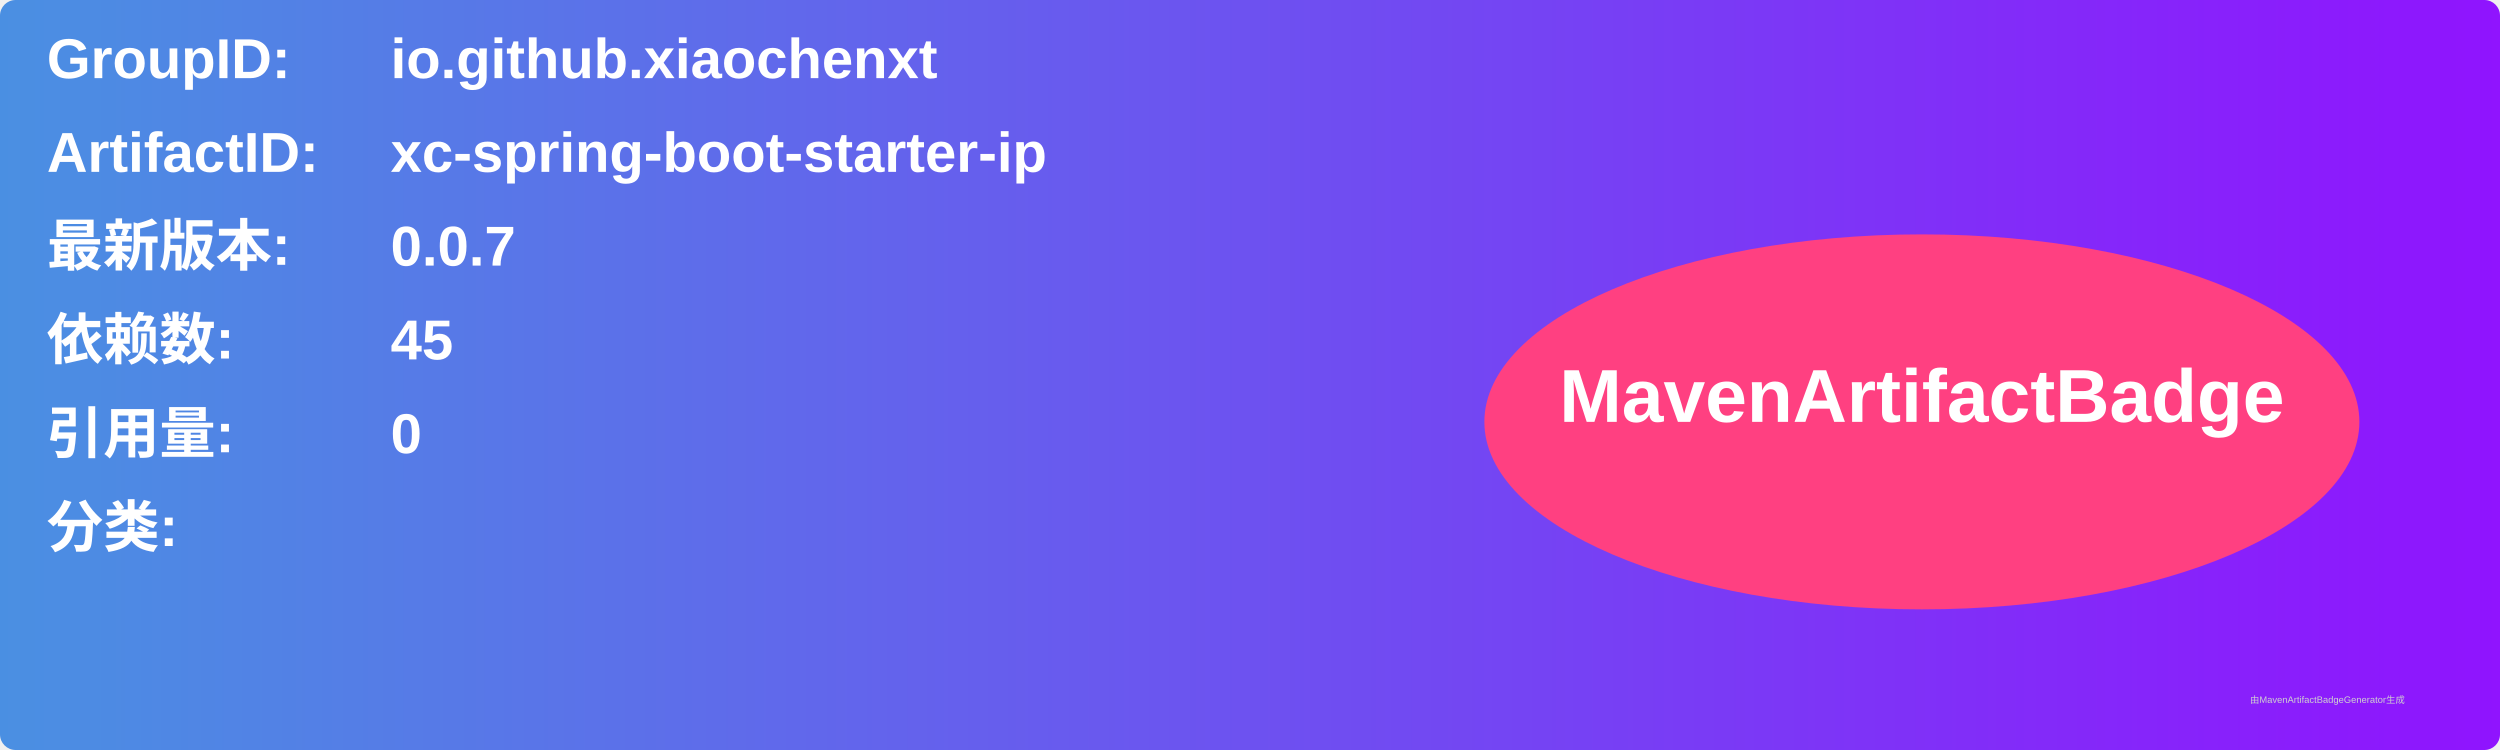
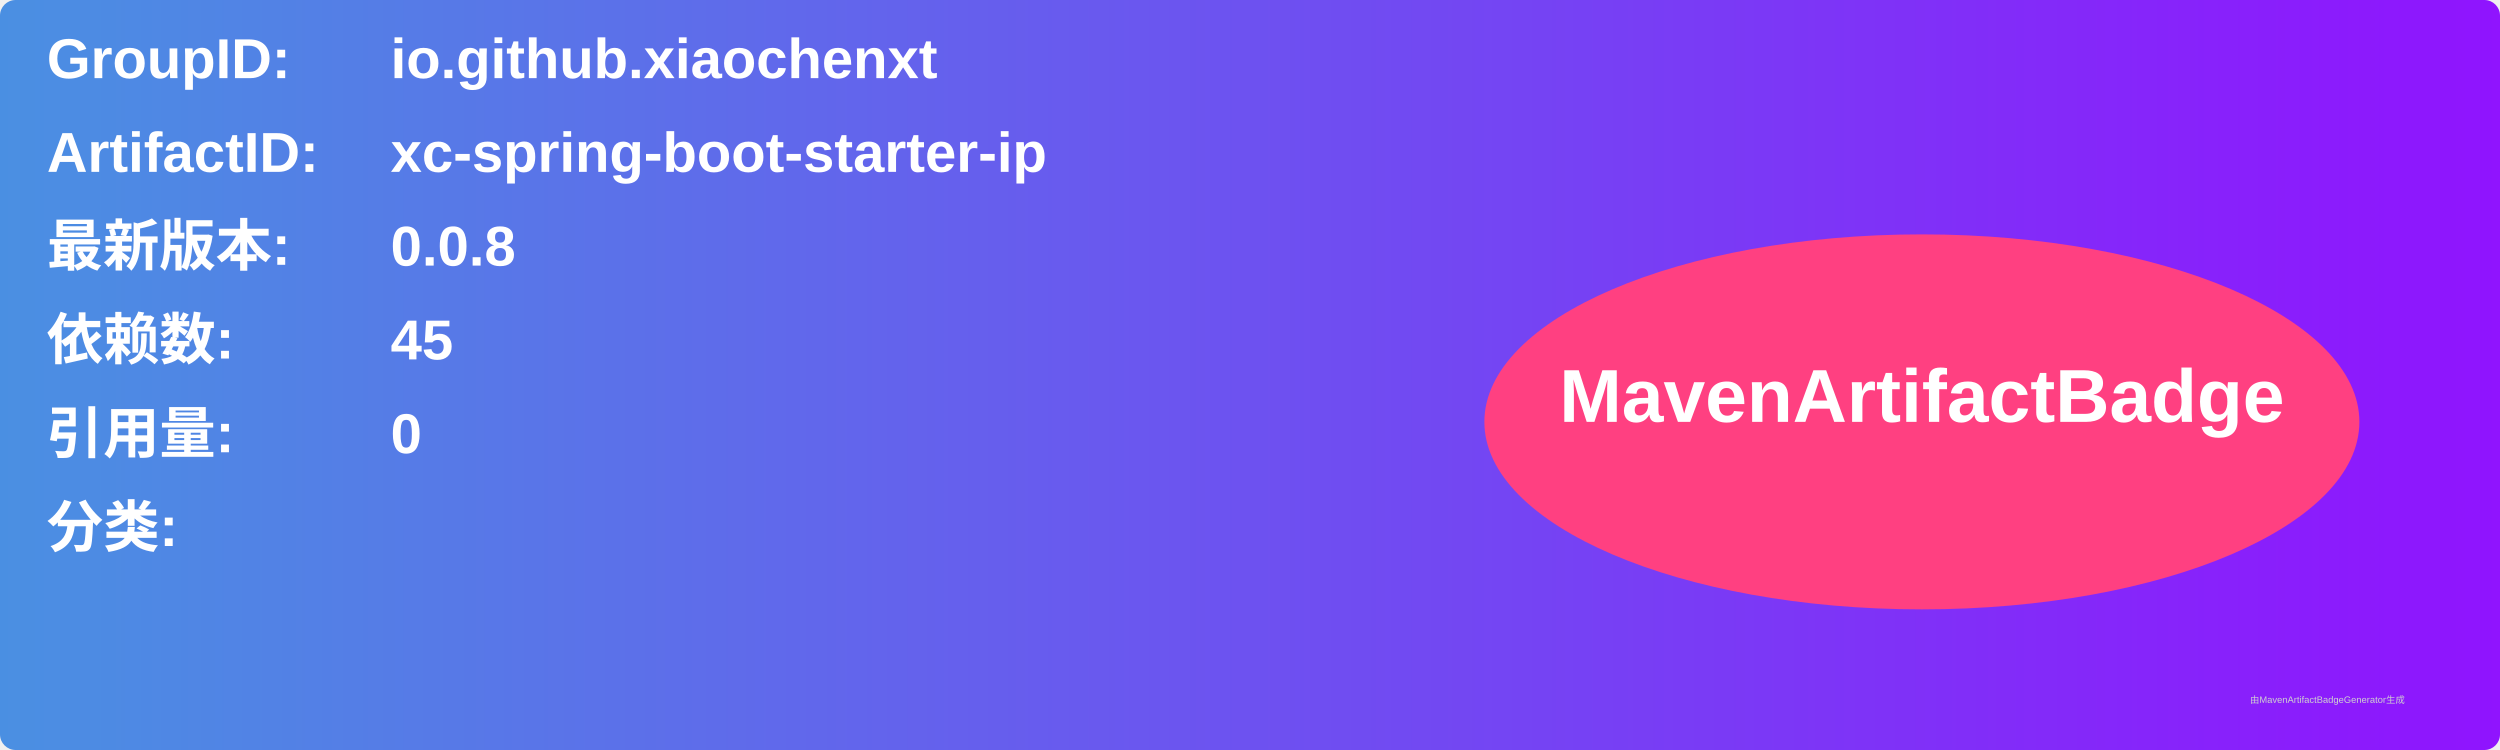
<svg xmlns="http://www.w3.org/2000/svg" width="800" height="240" viewBox="0 0 800 240">
  <linearGradient id="grad" x1="0%" y1="0%" x2="100%" y2="0%">
    <stop offset="0%" stop-color="#4a90e2" />
    <stop offset="100%" stop-color="#9013fe" />
  </linearGradient>
  <rect width="100%" height="100%" rx="5" ry="5" fill="url(#grad)" />
  <g transform="translate(15, 15)">
    <text x="0" y="10" font-family="Arial" font-size="18" fill="white" font-weight="bold" width="260">GroupID:</text>
    <text x="110" y="10" font-family="Arial" font-size="18" fill="white" font-weight="bold" width="460">io.github.xiaochenxt</text>
    <text x="0" y="40" font-family="Arial" font-size="18" fill="white" font-weight="bold" width="260">ArtifactID:</text>
    <text x="110" y="40" font-family="Arial" font-size="18" fill="white" font-weight="bold" width="460">xc-spring-boot-starter-ip</text>
    <text x="0" y="70" font-family="Arial" font-size="18" fill="white" font-weight="bold">最新版本:</text>
    <text x="110" y="70" font-family="Arial" font-size="18" fill="white" font-weight="bold">
-       <tspan font-weight="bold">0.0.7</tspan>
+       <tspan font-weight="bold">0.0.8</tspan>
    </text>
    <text x="0" y="100" font-family="Arial" font-size="18" fill="white" font-weight="bold">依赖数: </text>
    <text x="110" y="100" font-family="Arial" font-size="18" fill="white">
      <tspan font-weight="bold">45</tspan>
    </text>
    <text x="0" y="130" font-family="Arial" font-size="18" fill="white" font-weight="bold">引用量: </text>
    <text x="110" y="130" font-family="Arial" font-size="18" fill="white">
      <tspan font-weight="bold">0</tspan>
    </text>
    <text x="0" y="160" font-family="Arial" font-size="18" fill="white" font-weight="bold">分类:</text>
    <text x="10" y="190" font-family="Arial" font-size="10" fill="white">
      <tspan font-weight="bold" />
    </text>
    <ellipse cx="600" cy="120" rx="140" ry="60" fill="#ff4081" />
    <text x="600" y="120" text-anchor="middle" font-family="Arial" font-size="24" fill="white" font-weight="bold">MavenArtifactBadge</text>
  </g>
  <text x="720" y="225" font-family="Arial" font-size="3" fill="#d0d0d0">由MavenArtifactBadgeGenerator生成</text>
</svg>
